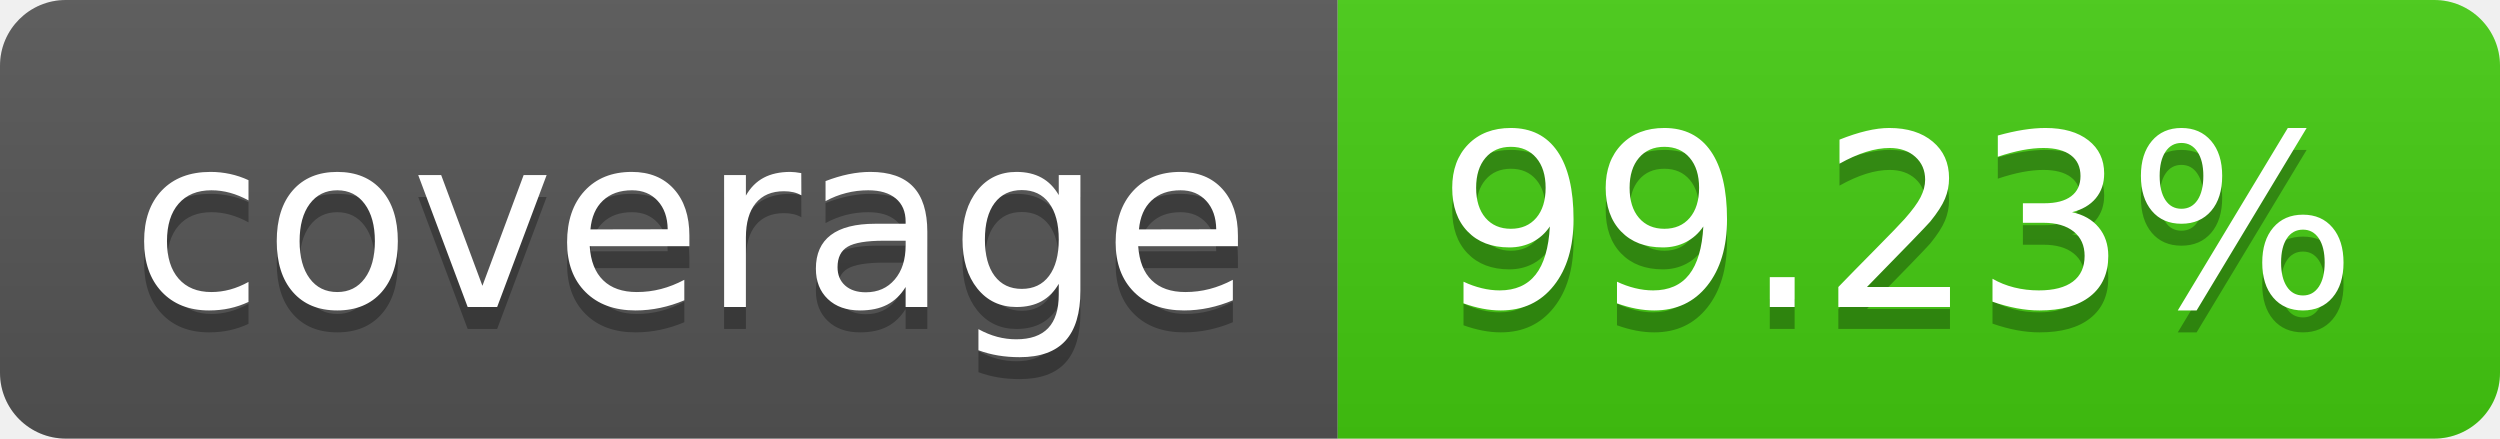
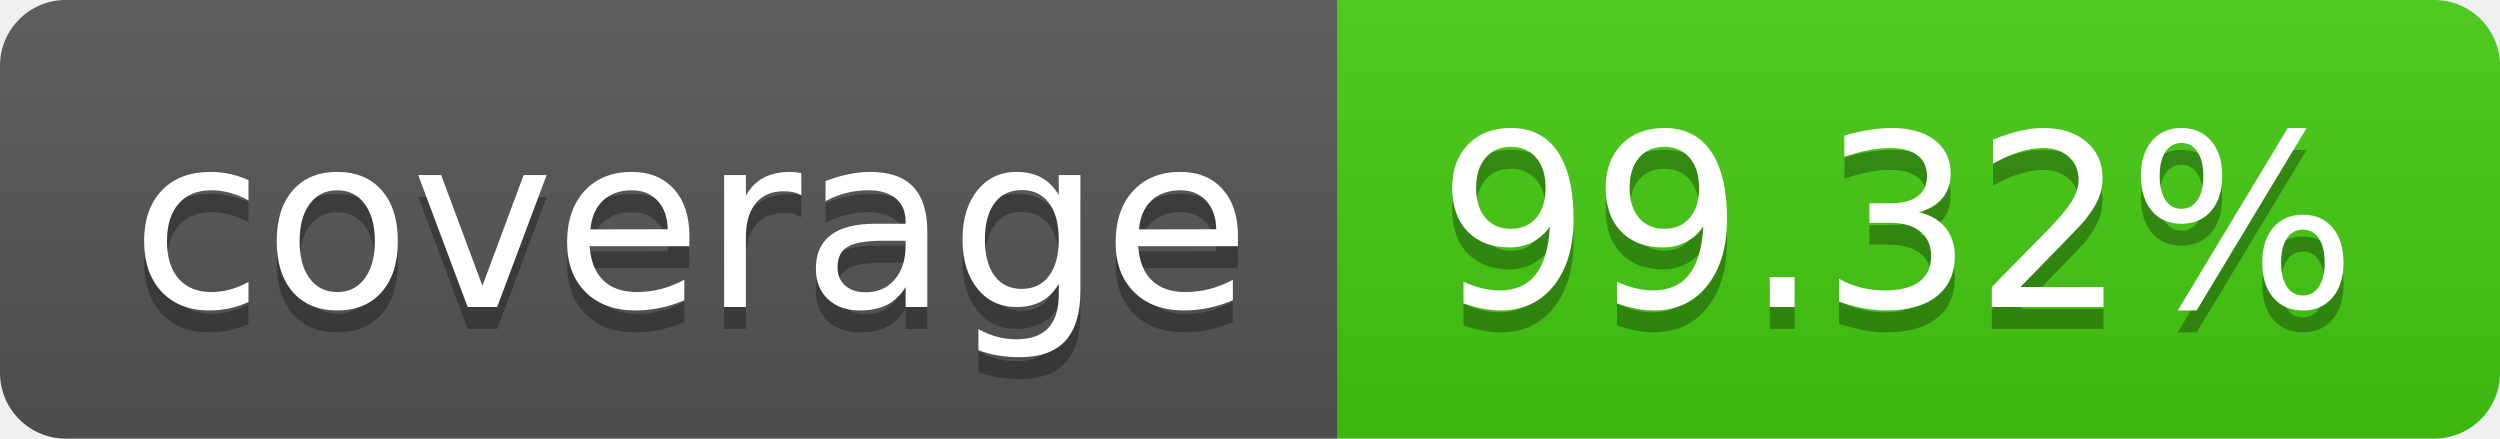
- <svg xmlns="http://www.w3.org/2000/svg" width="114" height="20" role="img" aria-label="coverage: 99.23%">
+ <svg xmlns="http://www.w3.org/2000/svg" width="114" height="20" role="img" aria-label="coverage: 99.32%">
  <linearGradient id="s" x2="0" y2="100%">
    <stop offset="0" stop-color="#bbb" stop-opacity=".1" />
    <stop offset="1" stop-opacity=".1" />
  </linearGradient>
  <clipPath id="r">
    <rect width="114" height="20" rx="3" fill="#fff" />
  </clipPath>
  <g clip-path="url(#r)">
    <rect width="61" height="20" fill="#555" />
    <rect x="61" width="53" height="20" fill="#4c1" />
    <rect width="114" height="20" fill="url(#s)" />
  </g>
  <g fill="#fff" text-anchor="middle" font-family="Verdana,Geneva,DejaVu Sans,sans-serif" text-rendering="geometricPrecision" font-size="110">
    <text aria-hidden="true" x="315" y="150" fill="#010101" fill-opacity=".3" transform="scale(.1)" textLength="510">coverage</text>
    <text x="315" y="140" transform="scale(.1)" fill="#fff" textLength="510">coverage</text>
-     <text aria-hidden="true" x="865" y="150" fill="#010101" fill-opacity=".3" transform="scale(.1)" textLength="430">99.23%</text>
-     <text x="865" y="140" transform="scale(.1)" fill="#fff" textLength="430">99.23%</text>
+     <text aria-hidden="true" x="865" y="150" fill="#010101" fill-opacity=".3" transform="scale(.1)" textLength="430">99.32%</text>
+     <text x="865" y="140" transform="scale(.1)" fill="#fff" textLength="430">99.32%</text>
  </g>
</svg>
